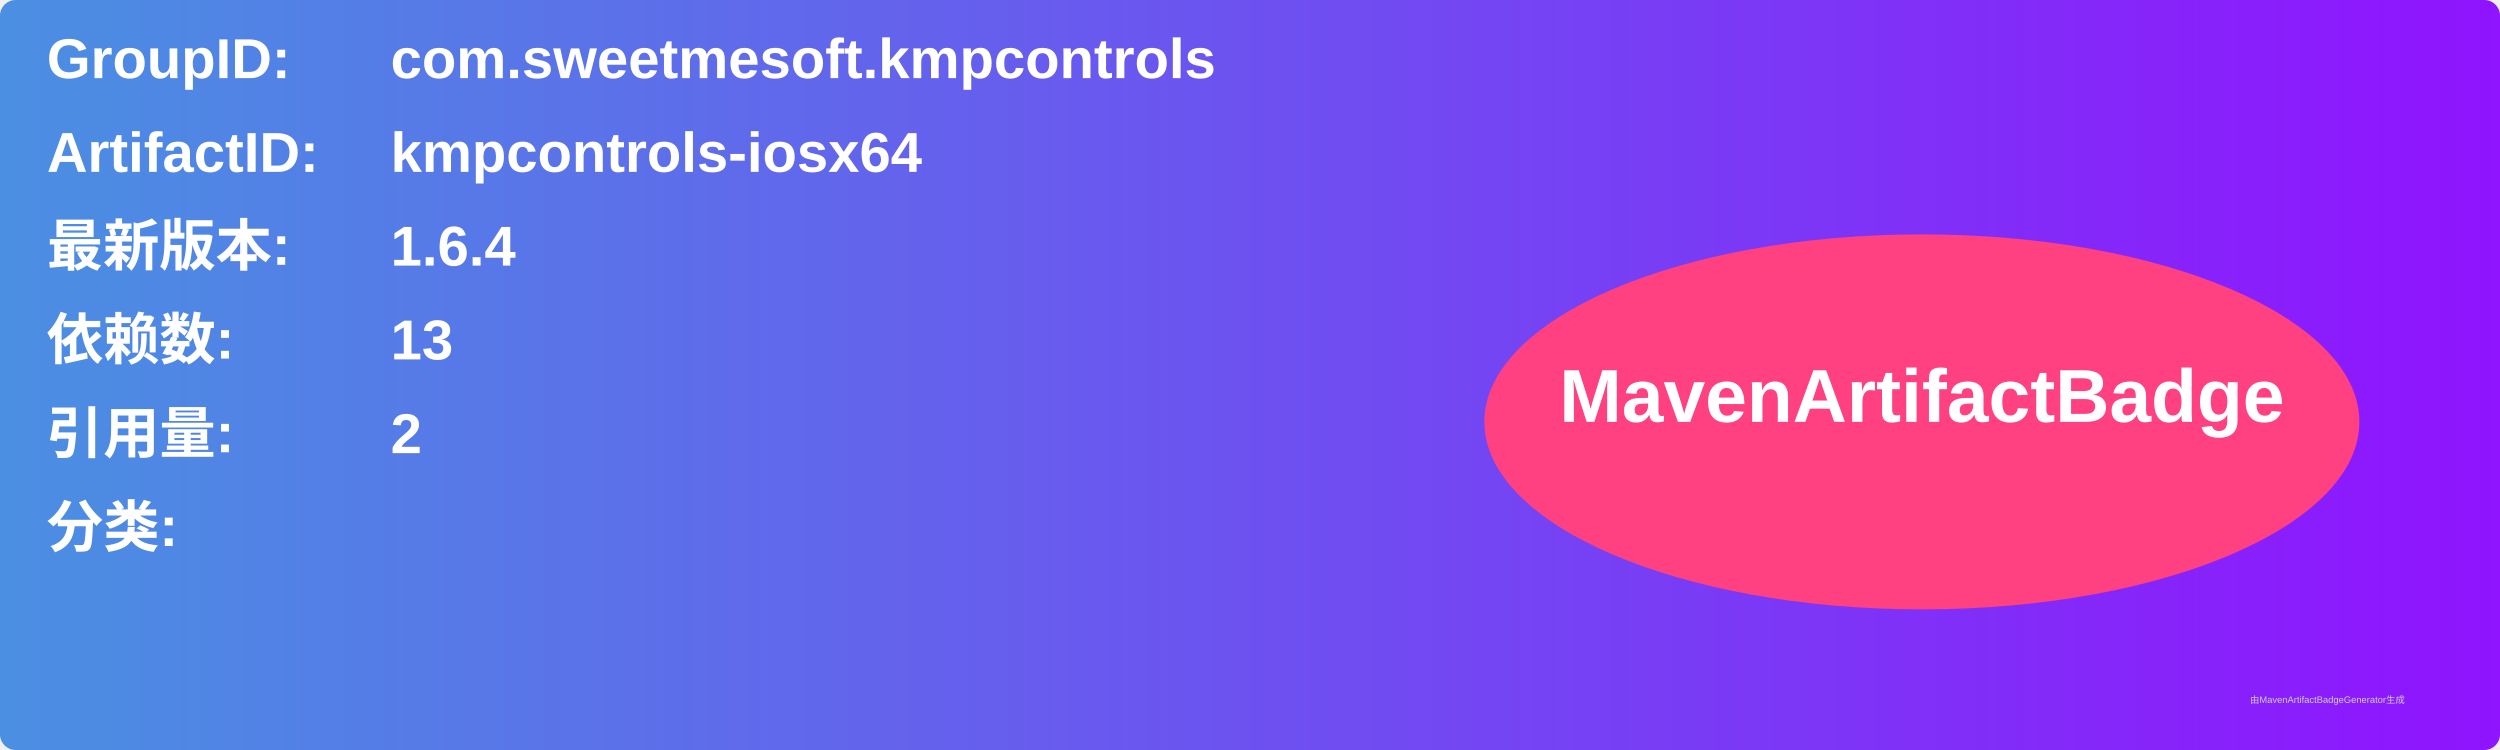
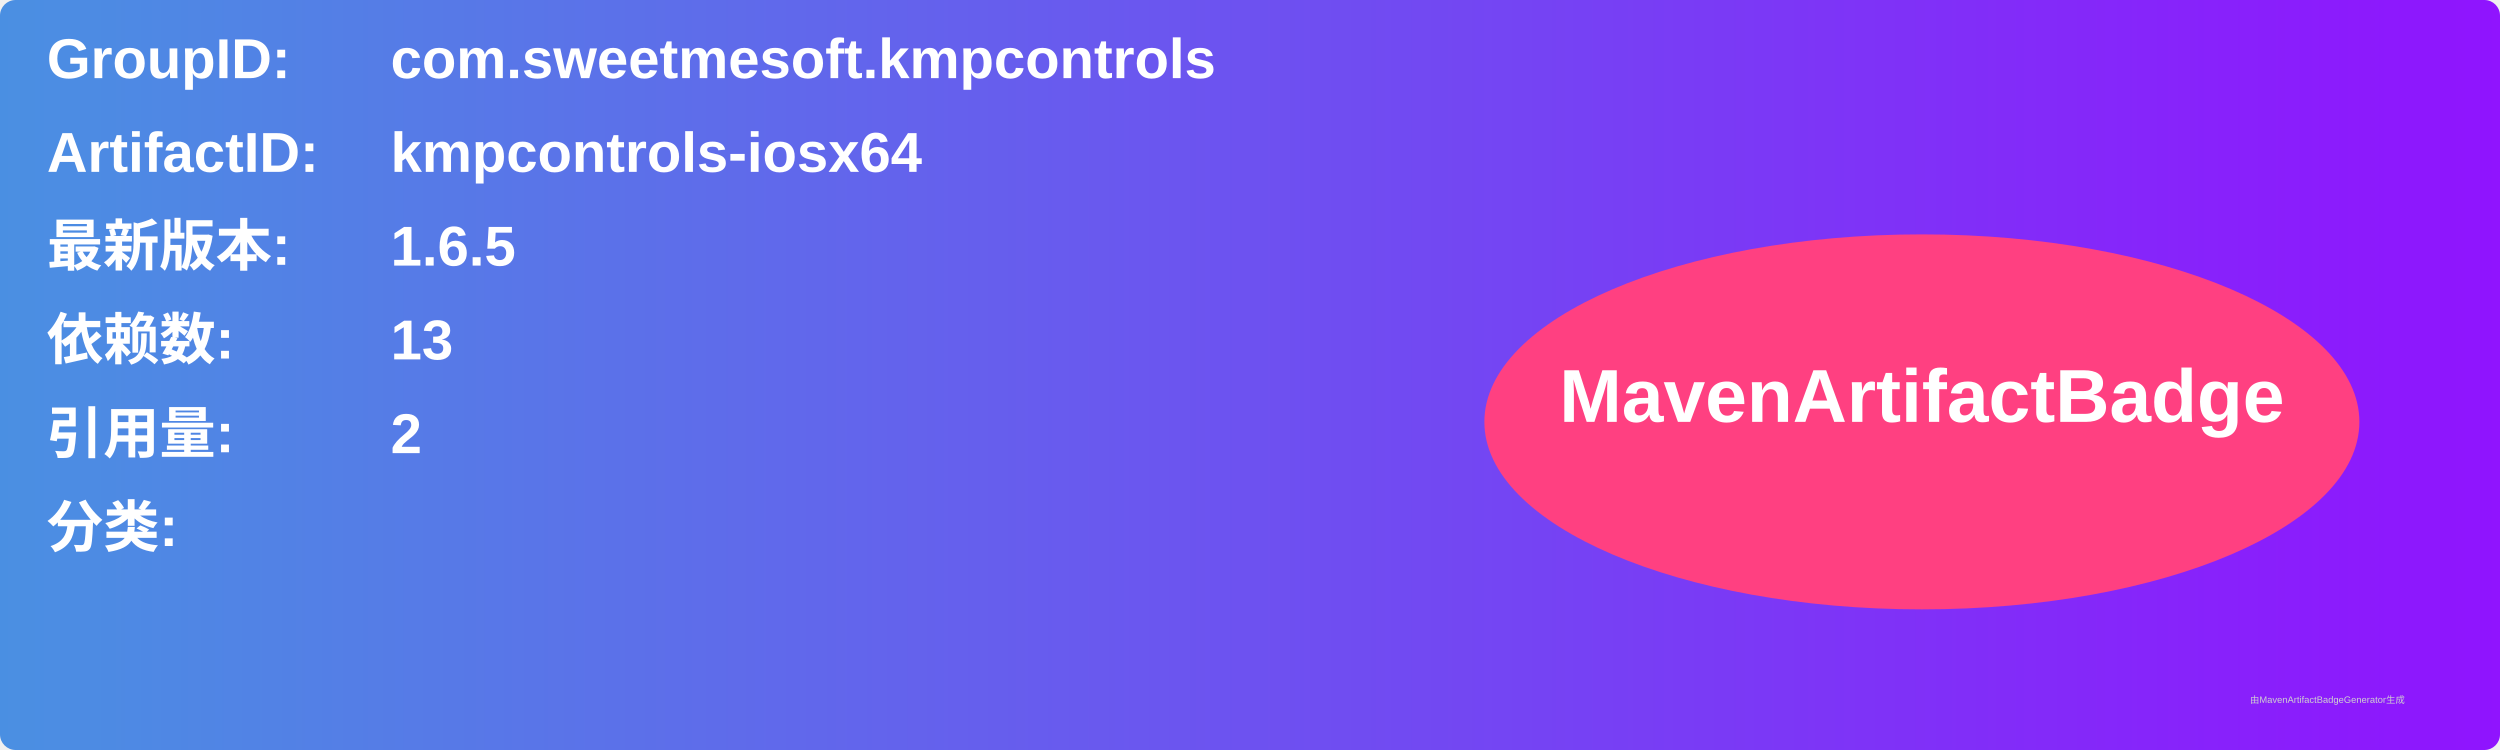
<svg xmlns="http://www.w3.org/2000/svg" width="800" height="240" viewBox="0 0 800 240">
  <linearGradient id="grad" x1="0%" y1="0%" x2="100%" y2="0%">
    <stop offset="0%" stop-color="#4a90e2" />
    <stop offset="100%" stop-color="#9013fe" />
  </linearGradient>
  <rect width="100%" height="100%" rx="5" ry="5" fill="url(#grad)" />
  <g transform="translate(15, 15)">
    <text x="0" y="10" font-family="Arial" font-size="18" fill="white" font-weight="bold" width="260">GroupID:</text>
    <text x="110" y="10" font-family="Arial" font-size="18" fill="white" font-weight="bold" width="460">com.sweetmesoft.kmpcontrols</text>
    <text x="0" y="40" font-family="Arial" font-size="18" fill="white" font-weight="bold" width="260">ArtifactID:</text>
    <text x="110" y="40" font-family="Arial" font-size="18" fill="white" font-weight="bold" width="460">kmpcontrols-iosx64</text>
    <text x="0" y="70" font-family="Arial" font-size="18" fill="white" font-weight="bold">最新版本:</text>
    <text x="110" y="70" font-family="Arial" font-size="18" fill="white" font-weight="bold">
-       <tspan font-weight="bold">1.6.4</tspan>
+       <tspan font-weight="bold">1.6.5</tspan>
    </text>
    <text x="0" y="100" font-family="Arial" font-size="18" fill="white" font-weight="bold">依赖数: </text>
    <text x="110" y="100" font-family="Arial" font-size="18" fill="white">
      <tspan font-weight="bold">13</tspan>
    </text>
    <text x="0" y="130" font-family="Arial" font-size="18" fill="white" font-weight="bold">引用量: </text>
    <text x="110" y="130" font-family="Arial" font-size="18" fill="white">
      <tspan font-weight="bold">2</tspan>
    </text>
    <text x="0" y="160" font-family="Arial" font-size="18" fill="white" font-weight="bold">分类:</text>
    <text x="10" y="190" font-family="Arial" font-size="10" fill="white">
      <tspan font-weight="bold" />
    </text>
    <ellipse cx="600" cy="120" rx="140" ry="60" fill="#ff4081" />
    <text x="600" y="120" text-anchor="middle" font-family="Arial" font-size="24" fill="white" font-weight="bold">MavenArtifactBadge</text>
  </g>
  <text x="720" y="225" font-family="Arial" font-size="3" fill="#d0d0d0">由MavenArtifactBadgeGenerator生成</text>
</svg>
